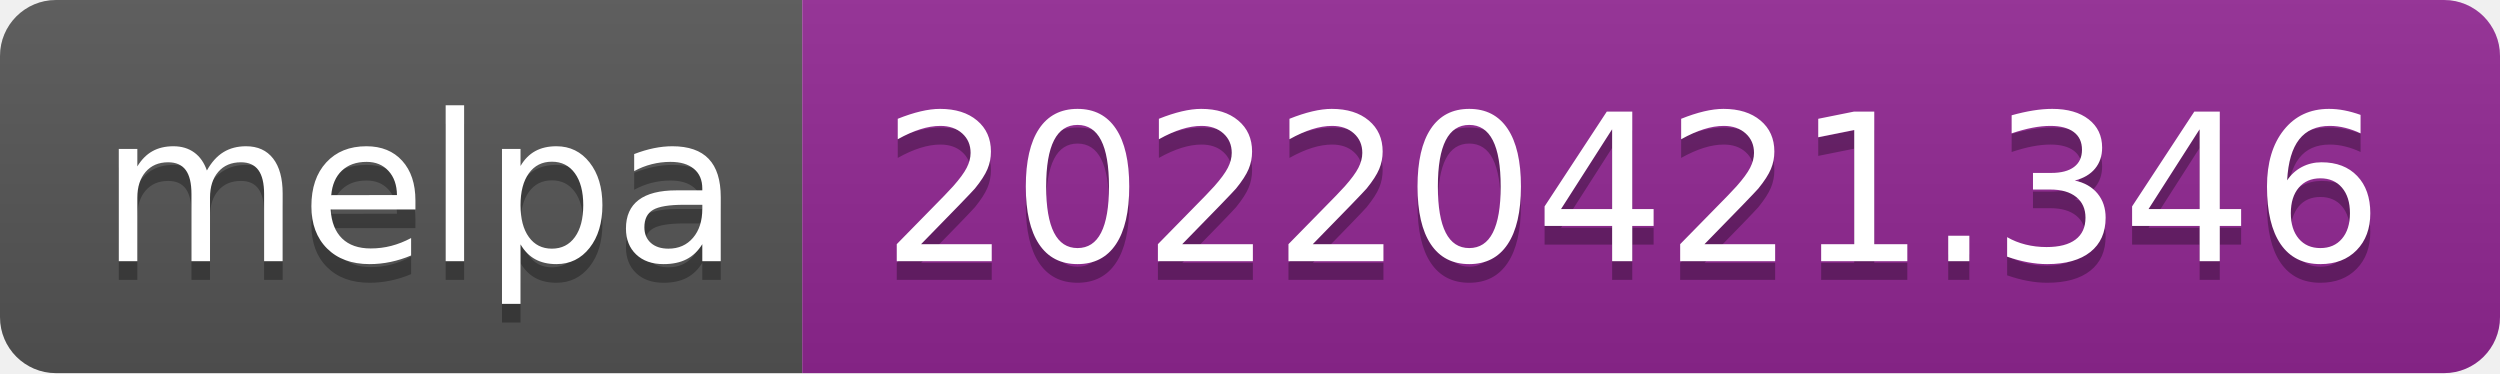
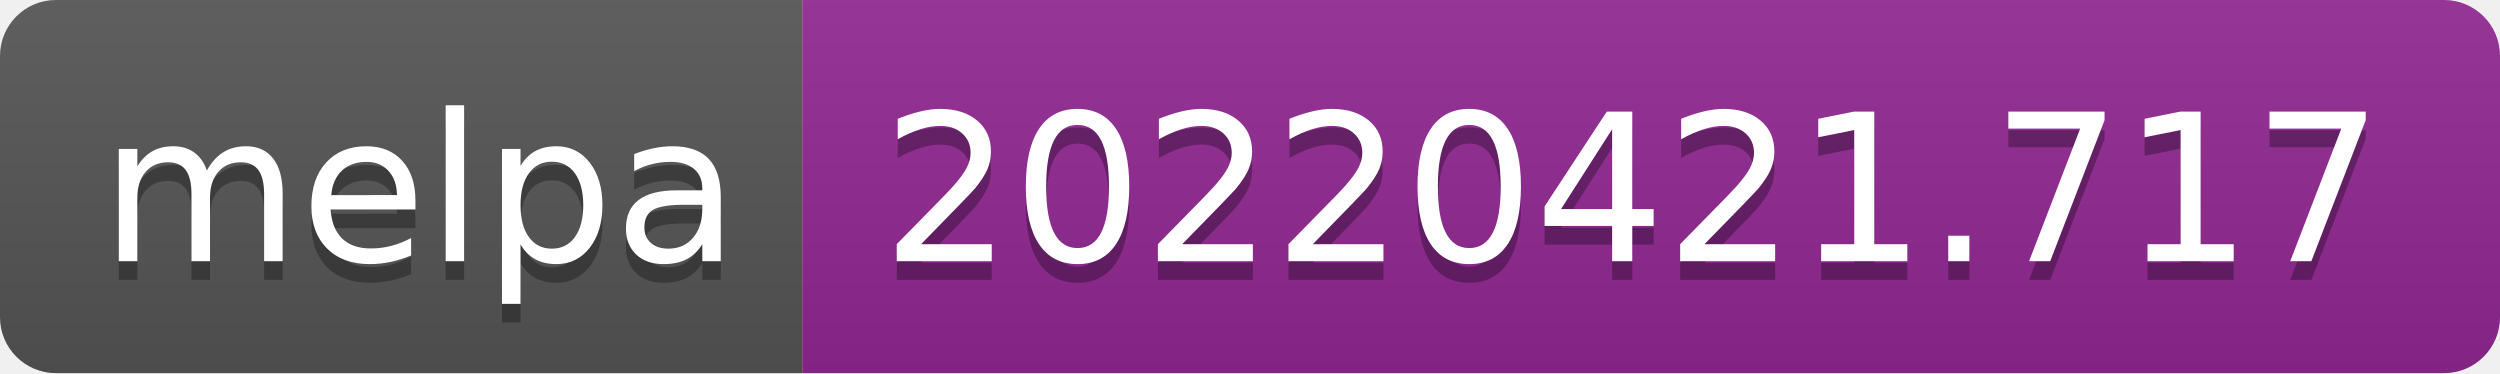
- <svg xmlns="http://www.w3.org/2000/svg" width="134" height="20" role="img" aria-label="melpa: 20220421.346">
+ <svg xmlns="http://www.w3.org/2000/svg" width="134" height="20" role="img" aria-label="melpa: 20220421.717">
  <linearGradient id="s" x2="0" y2="100%">
    <stop offset="0" stop-color="#bbb" stop-opacity=".1" />
    <stop offset="1" stop-opacity=".1" />
  </linearGradient>
  <clipPath id="r">
    <rect width="134" height="20" rx="3" fill="#fff" />
  </clipPath>
  <g clip-path="url(#r)">
    <rect width="43" height="20" fill="#555" />
    <rect x="43" width="91" height="20" fill="#922793" />
    <rect width="134" height="20" fill="url(#s)" />
  </g>
  <g fill="#fff" text-anchor="middle" font-family="Verdana,Geneva,DejaVu Sans,sans-serif" text-rendering="geometricPrecision" font-size="110">
    <text aria-hidden="true" x="225" y="150" fill="#010101" fill-opacity=".3" transform="scale(.1)" textLength="330">melpa</text>
    <text x="225" y="140" transform="scale(.1)" fill="#fff" textLength="330">melpa</text>
-     <text aria-hidden="true" x="875" y="150" fill="#010101" fill-opacity=".3" transform="scale(.1)" textLength="810">20220421.346</text>
-     <text x="875" y="140" transform="scale(.1)" fill="#fff" textLength="810">20220421.346</text>
+     <text aria-hidden="true" x="875" y="150" fill="#010101" fill-opacity=".3" transform="scale(.1)" textLength="810">20220421.717</text>
+     <text x="875" y="140" transform="scale(.1)" fill="#fff" textLength="810">20220421.717</text>
  </g>
</svg>
